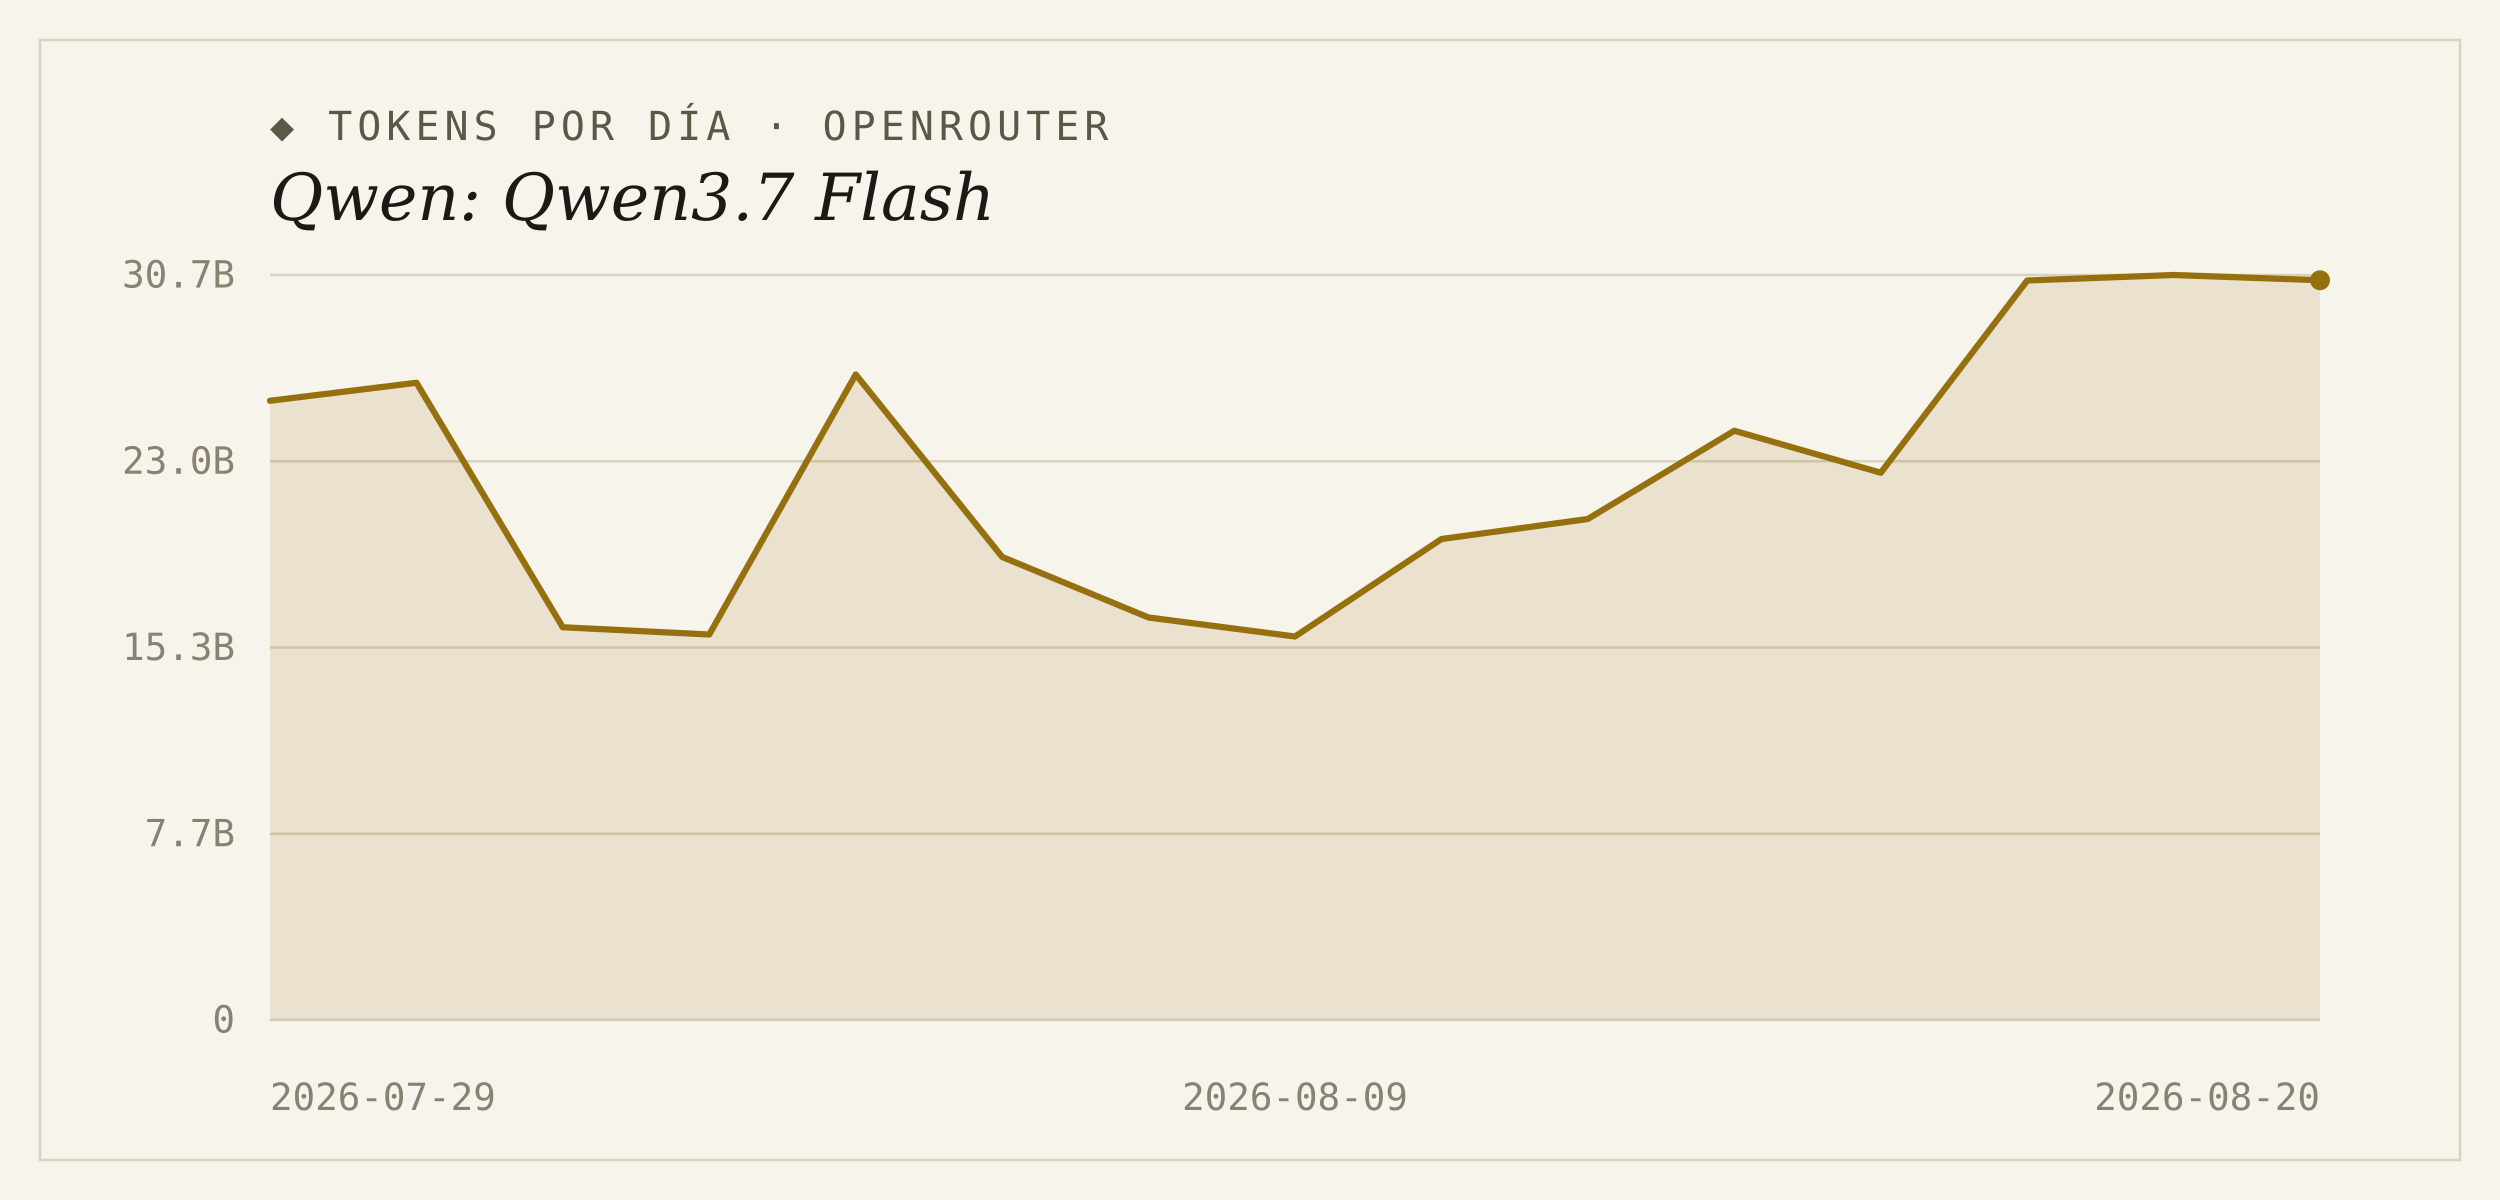
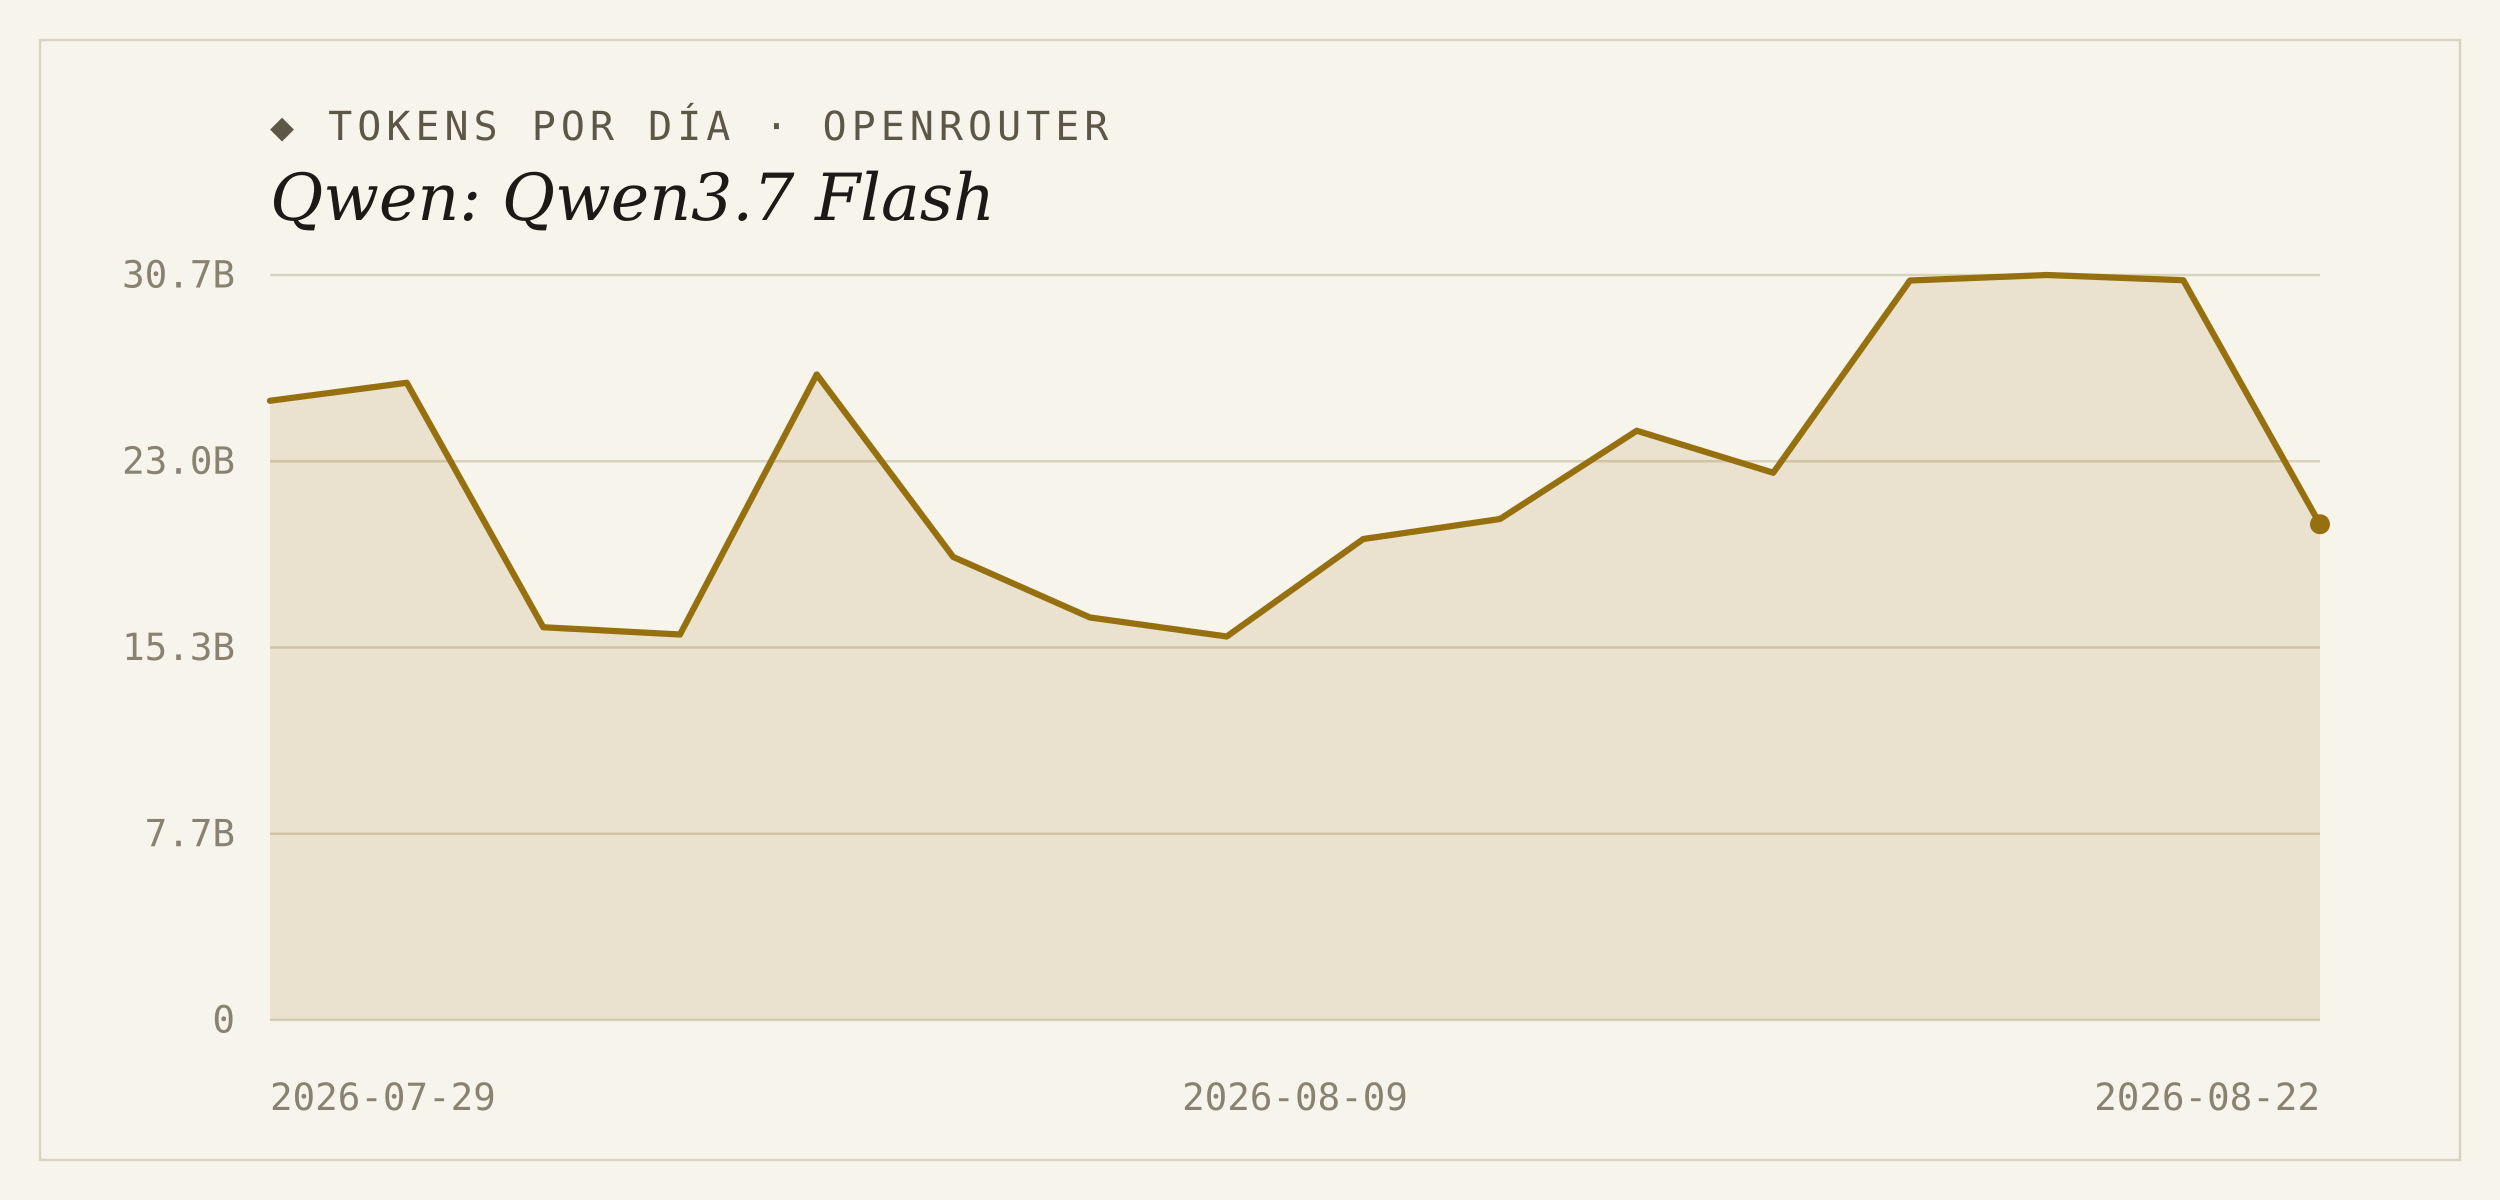
<svg xmlns="http://www.w3.org/2000/svg" width="1000" height="480" viewBox="0 0 1000 480">
  <rect width="1000" height="480" fill="#f7f4ec" />
  <rect x="16" y="16" width="968" height="448" fill="none" stroke="#d9d2bf" stroke-width="1" />
  <text x="108" y="56" font-family="'DejaVu Sans Mono', Consolas, monospace" font-size="16" letter-spacing="2" fill="#5d5748">◆ TOKENS POR DÍA · OPENROUTER</text>
  <text x="108" y="88" font-family="Georgia, 'DejaVu Serif', serif" font-size="26" font-style="italic" fill="#1c1a16">Qwen: Qwen3.7 Flash</text>
  <line x1="108" y1="408.0" x2="928" y2="408.0" stroke="#d9d2bf" stroke-width="1" />
  <text x="94" y="413" text-anchor="end" font-family="'DejaVu Sans Mono', Consolas, monospace" font-size="15" fill="#8a8271">0</text>
  <line x1="108" y1="333.5" x2="928" y2="333.5" stroke="#d9d2bf" stroke-width="1" />
  <text x="94" y="338.5" text-anchor="end" font-family="'DejaVu Sans Mono', Consolas, monospace" font-size="15" fill="#8a8271">7.7B</text>
  <line x1="108" y1="259.0" x2="928" y2="259.0" stroke="#d9d2bf" stroke-width="1" />
  <text x="94" y="264" text-anchor="end" font-family="'DejaVu Sans Mono', Consolas, monospace" font-size="15" fill="#8a8271">15.3B</text>
  <line x1="108" y1="184.5" x2="928" y2="184.5" stroke="#d9d2bf" stroke-width="1" />
  <text x="94" y="189.5" text-anchor="end" font-family="'DejaVu Sans Mono', Consolas, monospace" font-size="15" fill="#8a8271">23.0B</text>
  <line x1="108" y1="110.0" x2="928" y2="110.0" stroke="#d9d2bf" stroke-width="1" />
  <text x="94" y="115" text-anchor="end" font-family="'DejaVu Sans Mono', Consolas, monospace" font-size="15" fill="#8a8271">30.7B</text>
-   <path d="M 108,408.0 L 108.0,160.3 L 166.6,153.1 L 225.1,250.9 L 283.7,253.8 L 342.3,149.8 L 400.9,222.8 L 459.4,247.0 L 518.0,254.6 L 576.6,215.6 L 635.1,207.6 L 693.7,172.3 L 752.3,189.1 L 810.9,112.2 L 869.4,110.0 L 928.0,112.1 L 928.0,408.0 Z" fill="#96700f" fill-opacity="0.14" />
-   <polyline points="108.0,160.3 166.6,153.1 225.1,250.9 283.7,253.8 342.3,149.8 400.9,222.8 459.4,247.0 518.0,254.6 576.6,215.6 635.1,207.6 693.7,172.3 752.3,189.1 810.9,112.2 869.4,110.0 928.0,112.1" fill="none" stroke="#96700f" stroke-width="2.5" stroke-linejoin="round" stroke-linecap="round" />
-   <circle cx="928.0" cy="112.1" r="4" fill="#96700f" />
+   <path d="M 108,408.0 L 108.0,160.3 L 162.7,153.1 L 217.3,250.9 L 272.0,253.8 L 326.7,149.8 L 381.3,222.8 L 436.0,247.0 L 490.7,254.6 L 545.3,215.6 L 600.0,207.6 L 654.7,172.3 L 709.3,189.1 L 764.0,112.2 L 818.7,110.0 L 873.3,112.1 L 928.0,209.7 L 928.0,408.0 Z" fill="#96700f" fill-opacity="0.14" />
+   <polyline points="108.0,160.3 162.7,153.1 217.3,250.9 272.0,253.8 326.7,149.8 381.3,222.8 436.0,247.0 490.7,254.6 545.3,215.6 600.0,207.6 654.7,172.3 709.3,189.1 764.0,112.2 818.7,110.0 873.3,112.1 928.0,209.7" fill="none" stroke="#96700f" stroke-width="2.5" stroke-linejoin="round" stroke-linecap="round" />
+   <circle cx="928.0" cy="209.7" r="4" fill="#96700f" />
  <text x="108" y="444" text-anchor="start" font-family="'DejaVu Sans Mono', Consolas, monospace" font-size="15" fill="#8a8271">2026-07-29</text>
  <text x="518" y="444" text-anchor="middle" font-family="'DejaVu Sans Mono', Consolas, monospace" font-size="15" fill="#8a8271">2026-08-09</text>
-   <text x="928" y="444" text-anchor="end" font-family="'DejaVu Sans Mono', Consolas, monospace" font-size="15" fill="#8a8271">2026-08-20</text>
+   <text x="928" y="444" text-anchor="end" font-family="'DejaVu Sans Mono', Consolas, monospace" font-size="15" fill="#8a8271">2026-08-22</text>
</svg>
